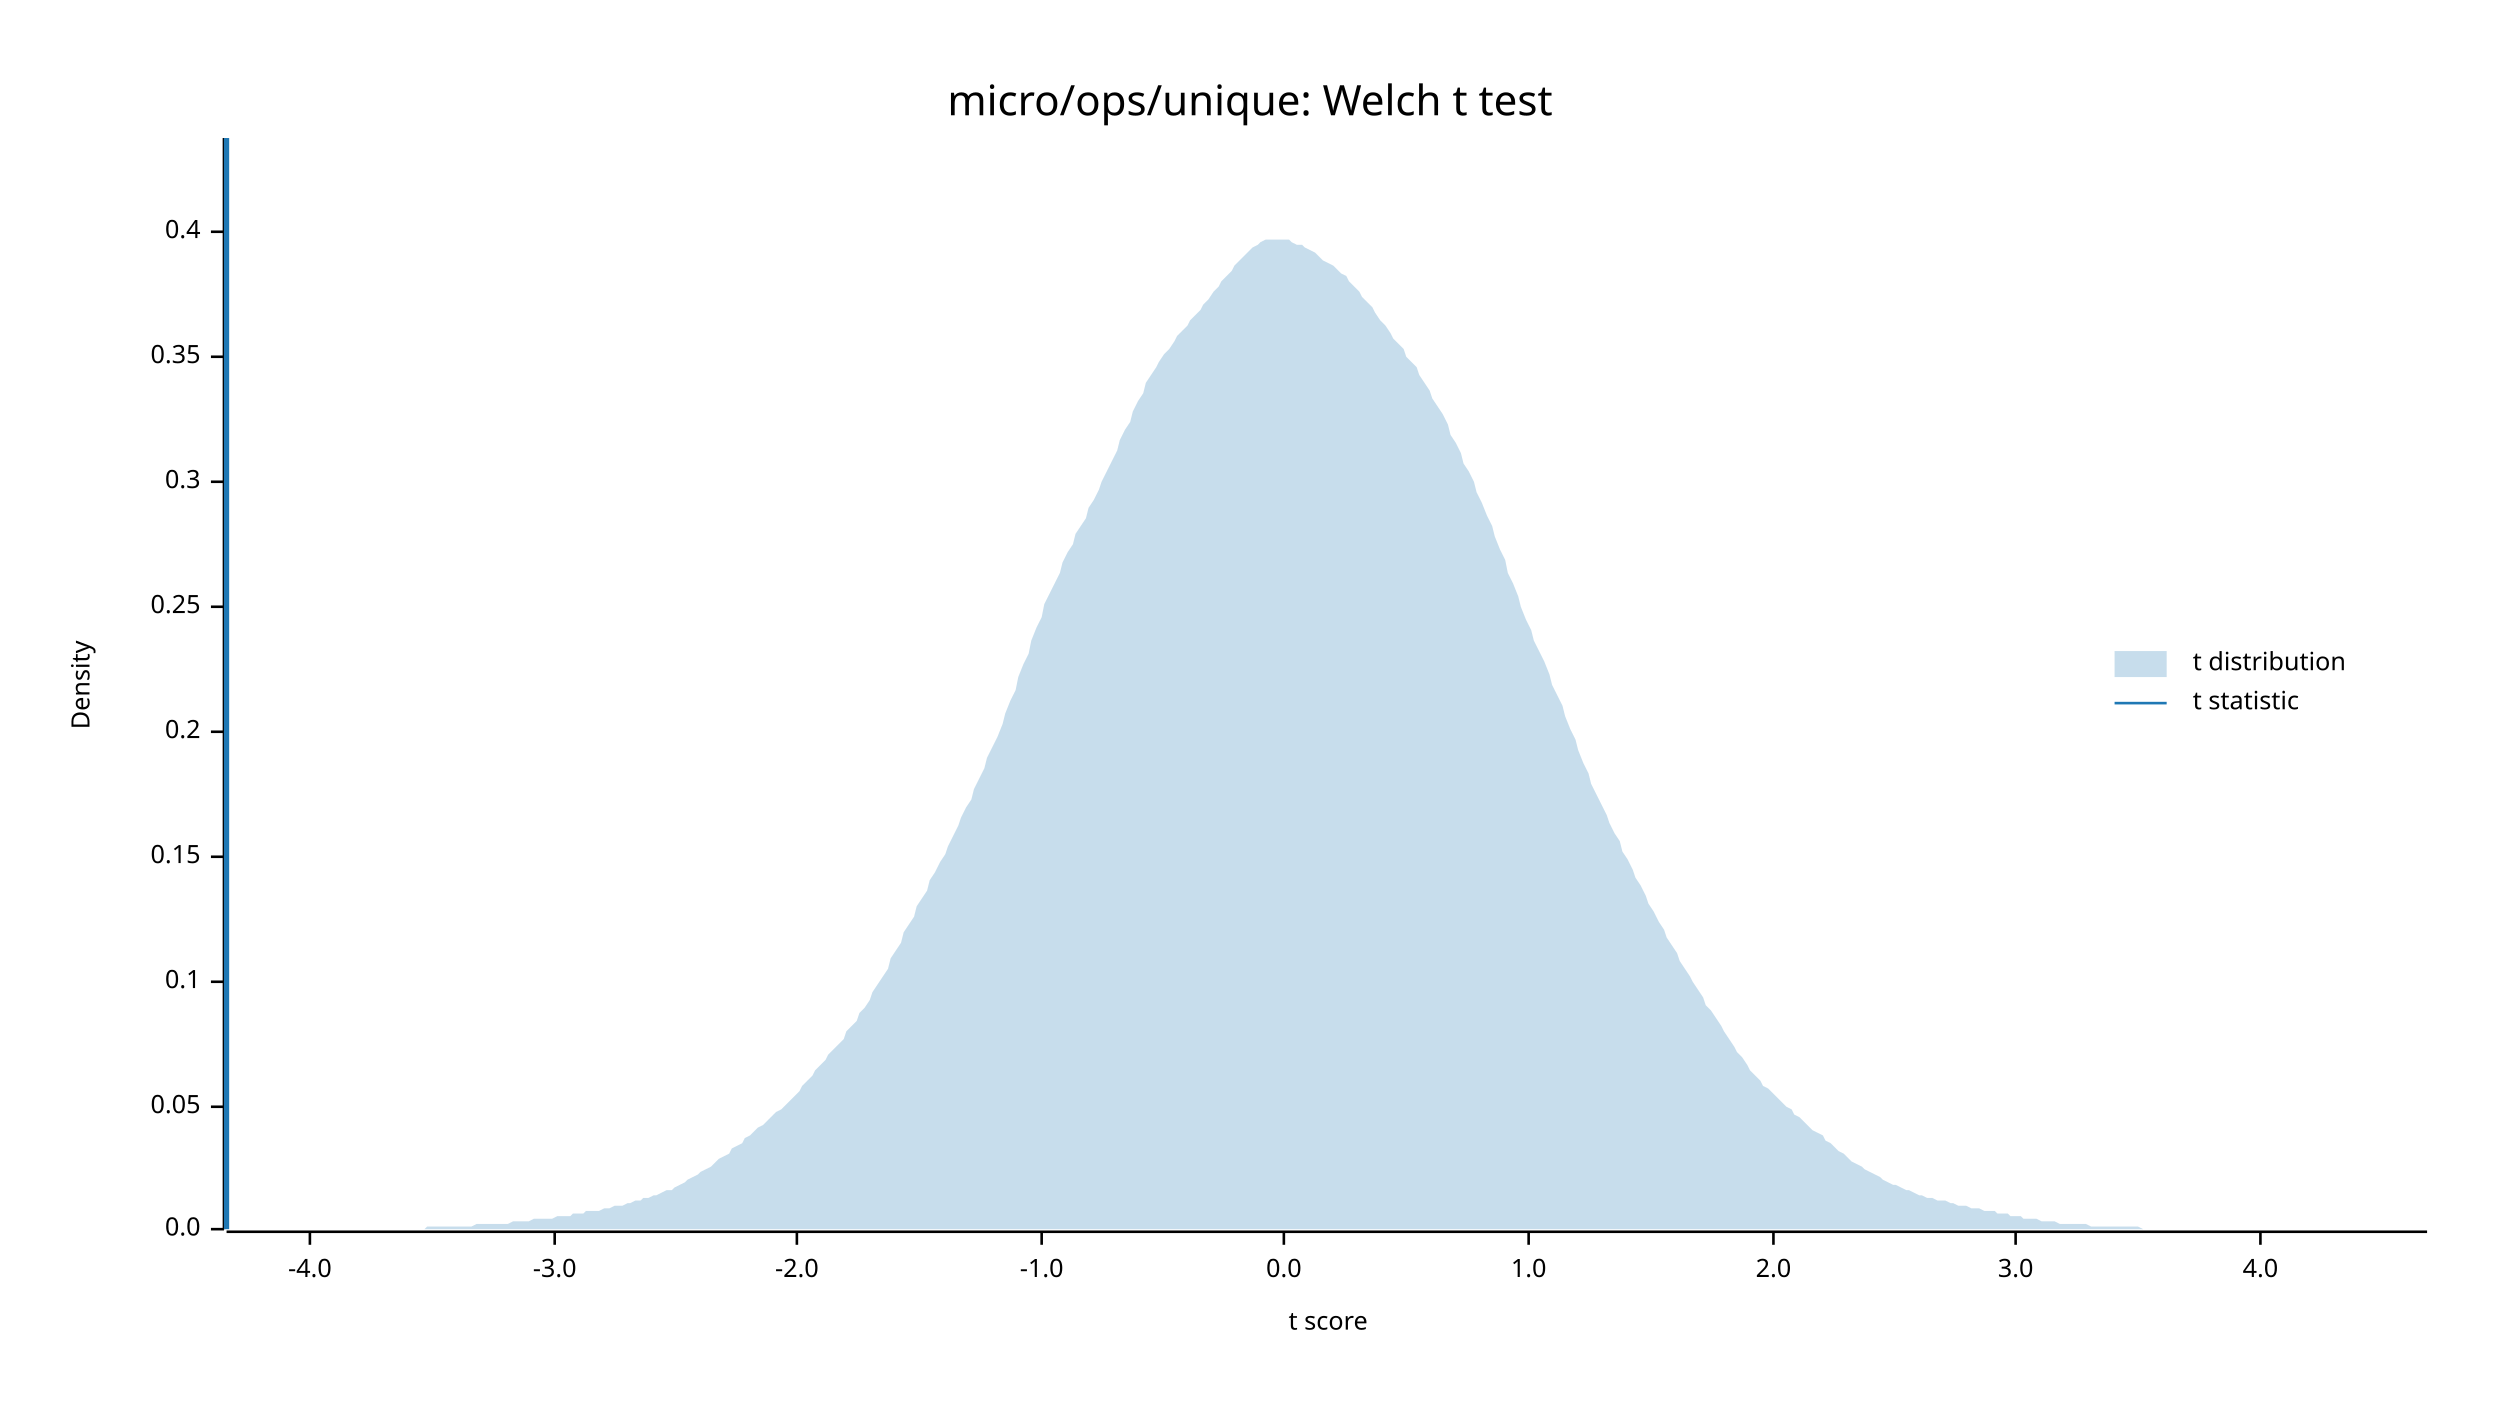
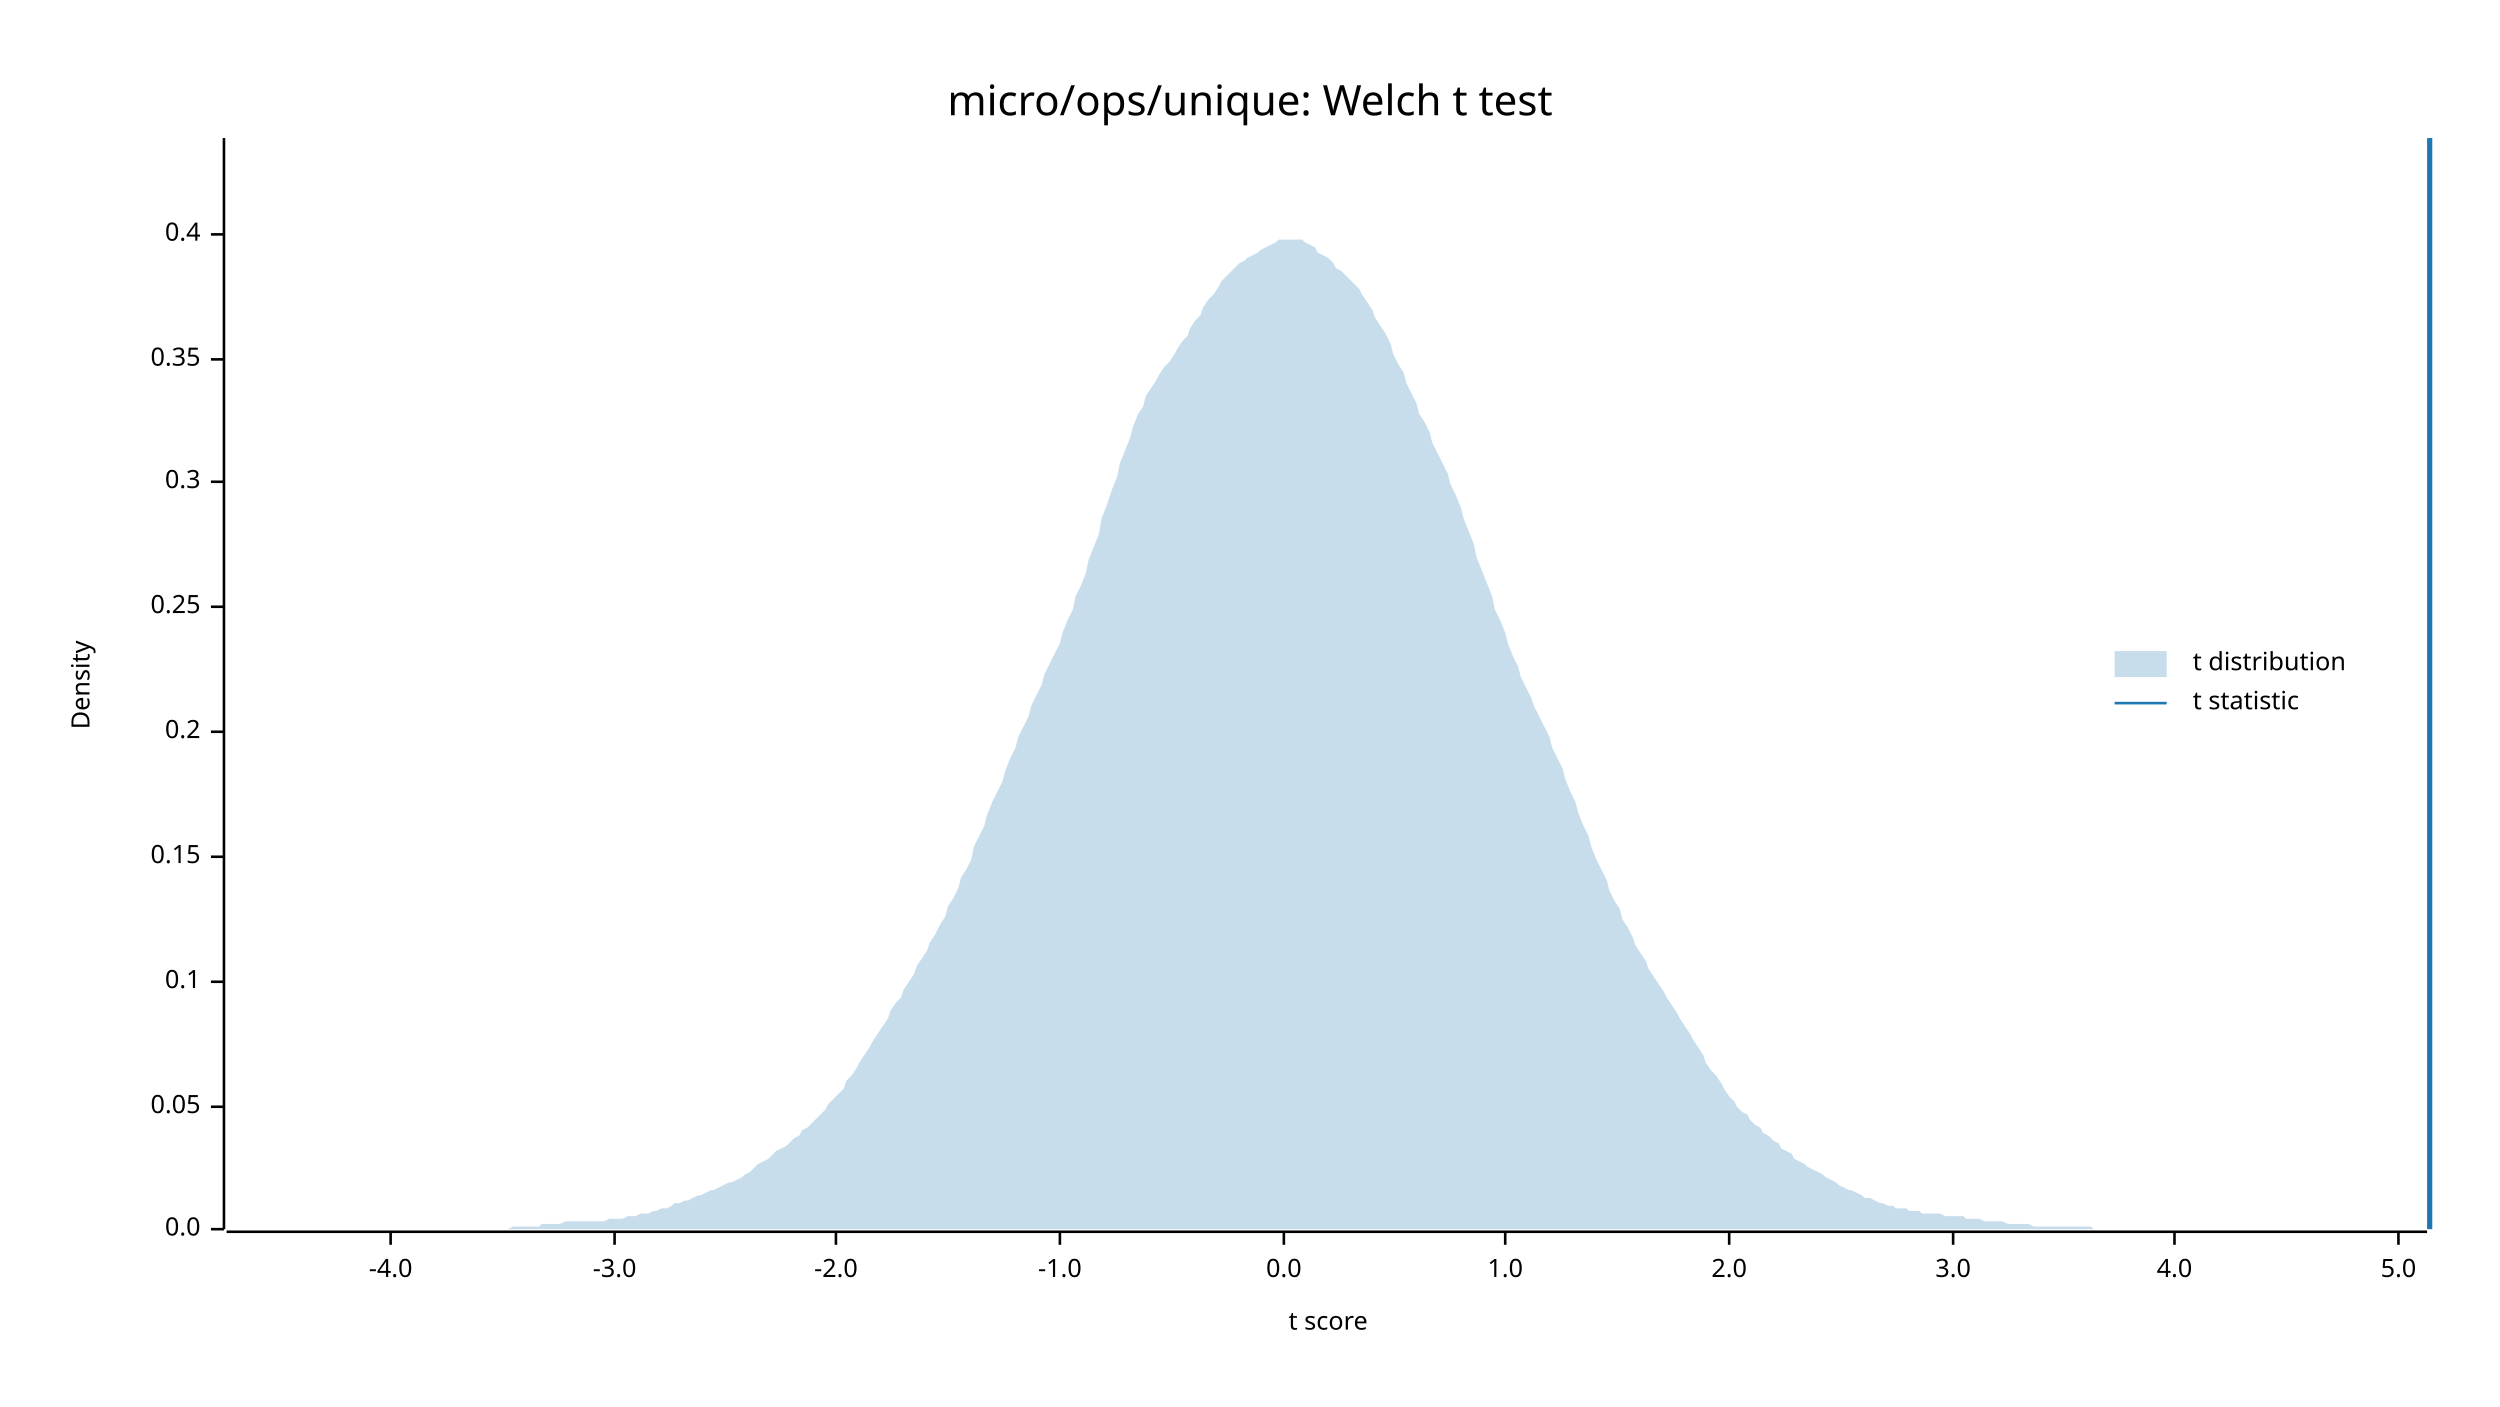
<svg xmlns="http://www.w3.org/2000/svg" width="960" height="540" viewBox="0 0 960 540">
  <text x="480" y="32" dy="0.76em" text-anchor="middle" font-family="sans-serif" font-size="16.129" opacity="1" fill="#000000">
micro/ops/unique: Welch t test
</text>
  <text x="27" y="263" dy="0.76em" text-anchor="middle" font-family="sans-serif" font-size="9.677" opacity="1" fill="#000000" transform="rotate(270, 27, 263)">
Density
</text>
  <text x="510" y="513" dy="-0.5ex" text-anchor="middle" font-family="sans-serif" font-size="9.677" opacity="1" fill="#000000">
t score
</text>
  <polyline fill="none" opacity="1" stroke="#000000" stroke-width="1" points="86,53 86,472 " />
  <text x="77" y="472" dy="0.5ex" text-anchor="end" font-family="sans-serif" font-size="9.677" opacity="1" fill="#000000">
0.0
</text>
  <polyline fill="none" opacity="1" stroke="#000000" stroke-width="1" points="81,472 86,472 " />
  <text x="77" y="425" dy="0.5ex" text-anchor="end" font-family="sans-serif" font-size="9.677" opacity="1" fill="#000000">
0.05
</text>
  <polyline fill="none" opacity="1" stroke="#000000" stroke-width="1" points="81,425 86,425 " />
  <text x="77" y="377" dy="0.5ex" text-anchor="end" font-family="sans-serif" font-size="9.677" opacity="1" fill="#000000">
0.1
</text>
  <polyline fill="none" opacity="1" stroke="#000000" stroke-width="1" points="81,377 86,377 " />
  <text x="77" y="329" dy="0.5ex" text-anchor="end" font-family="sans-serif" font-size="9.677" opacity="1" fill="#000000">
0.15
</text>
  <polyline fill="none" opacity="1" stroke="#000000" stroke-width="1" points="81,329 86,329 " />
  <text x="77" y="281" dy="0.5ex" text-anchor="end" font-family="sans-serif" font-size="9.677" opacity="1" fill="#000000">
0.2
</text>
  <polyline fill="none" opacity="1" stroke="#000000" stroke-width="1" points="81,281 86,281 " />
  <text x="77" y="233" dy="0.5ex" text-anchor="end" font-family="sans-serif" font-size="9.677" opacity="1" fill="#000000">
0.25
</text>
  <polyline fill="none" opacity="1" stroke="#000000" stroke-width="1" points="81,233 86,233 " />
  <text x="77" y="185" dy="0.5ex" text-anchor="end" font-family="sans-serif" font-size="9.677" opacity="1" fill="#000000">
0.3
</text>
  <polyline fill="none" opacity="1" stroke="#000000" stroke-width="1" points="81,185 86,185 " />
-   <text x="77" y="137" dy="0.5ex" text-anchor="end" font-family="sans-serif" font-size="9.677" opacity="1" fill="#000000">
+   <text x="77" y="138" dy="0.5ex" text-anchor="end" font-family="sans-serif" font-size="9.677" opacity="1" fill="#000000">
0.35
</text>
-   <polyline fill="none" opacity="1" stroke="#000000" stroke-width="1" points="81,137 86,137 " />
-   <text x="77" y="89" dy="0.5ex" text-anchor="end" font-family="sans-serif" font-size="9.677" opacity="1" fill="#000000">
+   <polyline fill="none" opacity="1" stroke="#000000" stroke-width="1" points="81,138 86,138 " />
+   <text x="77" y="90" dy="0.5ex" text-anchor="end" font-family="sans-serif" font-size="9.677" opacity="1" fill="#000000">
0.4
</text>
-   <polyline fill="none" opacity="1" stroke="#000000" stroke-width="1" points="81,89 86,89 " />
+   <polyline fill="none" opacity="1" stroke="#000000" stroke-width="1" points="81,90 86,90 " />
  <polyline fill="none" opacity="1" stroke="#000000" stroke-width="1" points="87,473 932,473 " />
-   <text x="119" y="483" dy="0.76em" text-anchor="middle" font-family="sans-serif" font-size="9.677" opacity="1" fill="#000000">
+   <text x="150" y="483" dy="0.76em" text-anchor="middle" font-family="sans-serif" font-size="9.677" opacity="1" fill="#000000">
-4.0
</text>
-   <polyline fill="none" opacity="1" stroke="#000000" stroke-width="1" points="119,473 119,478 " />
-   <text x="213" y="483" dy="0.76em" text-anchor="middle" font-family="sans-serif" font-size="9.677" opacity="1" fill="#000000">
+   <polyline fill="none" opacity="1" stroke="#000000" stroke-width="1" points="150,473 150,478 " />
+   <text x="236" y="483" dy="0.76em" text-anchor="middle" font-family="sans-serif" font-size="9.677" opacity="1" fill="#000000">
-3.0
</text>
-   <polyline fill="none" opacity="1" stroke="#000000" stroke-width="1" points="213,473 213,478 " />
-   <text x="306" y="483" dy="0.76em" text-anchor="middle" font-family="sans-serif" font-size="9.677" opacity="1" fill="#000000">
+   <polyline fill="none" opacity="1" stroke="#000000" stroke-width="1" points="236,473 236,478 " />
+   <text x="321" y="483" dy="0.76em" text-anchor="middle" font-family="sans-serif" font-size="9.677" opacity="1" fill="#000000">
-2.0
</text>
-   <polyline fill="none" opacity="1" stroke="#000000" stroke-width="1" points="306,473 306,478 " />
-   <text x="400" y="483" dy="0.76em" text-anchor="middle" font-family="sans-serif" font-size="9.677" opacity="1" fill="#000000">
+   <polyline fill="none" opacity="1" stroke="#000000" stroke-width="1" points="321,473 321,478 " />
+   <text x="407" y="483" dy="0.76em" text-anchor="middle" font-family="sans-serif" font-size="9.677" opacity="1" fill="#000000">
-1.0
</text>
-   <polyline fill="none" opacity="1" stroke="#000000" stroke-width="1" points="400,473 400,478 " />
+   <polyline fill="none" opacity="1" stroke="#000000" stroke-width="1" points="407,473 407,478 " />
  <text x="493" y="483" dy="0.76em" text-anchor="middle" font-family="sans-serif" font-size="9.677" opacity="1" fill="#000000">
0.0
</text>
  <polyline fill="none" opacity="1" stroke="#000000" stroke-width="1" points="493,473 493,478 " />
-   <text x="587" y="483" dy="0.76em" text-anchor="middle" font-family="sans-serif" font-size="9.677" opacity="1" fill="#000000">
+   <text x="578" y="483" dy="0.76em" text-anchor="middle" font-family="sans-serif" font-size="9.677" opacity="1" fill="#000000">
1.0
</text>
-   <polyline fill="none" opacity="1" stroke="#000000" stroke-width="1" points="587,473 587,478 " />
-   <text x="681" y="483" dy="0.76em" text-anchor="middle" font-family="sans-serif" font-size="9.677" opacity="1" fill="#000000">
+   <polyline fill="none" opacity="1" stroke="#000000" stroke-width="1" points="578,473 578,478 " />
+   <text x="664" y="483" dy="0.76em" text-anchor="middle" font-family="sans-serif" font-size="9.677" opacity="1" fill="#000000">
2.0
</text>
-   <polyline fill="none" opacity="1" stroke="#000000" stroke-width="1" points="681,473 681,478 " />
-   <text x="774" y="483" dy="0.76em" text-anchor="middle" font-family="sans-serif" font-size="9.677" opacity="1" fill="#000000">
+   <polyline fill="none" opacity="1" stroke="#000000" stroke-width="1" points="664,473 664,478 " />
+   <text x="750" y="483" dy="0.76em" text-anchor="middle" font-family="sans-serif" font-size="9.677" opacity="1" fill="#000000">
3.0
</text>
-   <polyline fill="none" opacity="1" stroke="#000000" stroke-width="1" points="774,473 774,478 " />
-   <text x="868" y="483" dy="0.76em" text-anchor="middle" font-family="sans-serif" font-size="9.677" opacity="1" fill="#000000">
+   <polyline fill="none" opacity="1" stroke="#000000" stroke-width="1" points="750,473 750,478 " />
+   <text x="835" y="483" dy="0.76em" text-anchor="middle" font-family="sans-serif" font-size="9.677" opacity="1" fill="#000000">
4.0
</text>
-   <polyline fill="none" opacity="1" stroke="#000000" stroke-width="1" points="868,473 868,478 " />
-   <polygon opacity="0.25" fill="#1F78B4" points="87,472 88,472 90,472 92,472 93,472 95,472 97,472 98,472 100,472 102,472 103,472 105,472 107,472 109,472 110,472 112,472 114,472 115,472 117,472 119,472 120,472 122,472 124,472 125,472 127,472 129,472 131,472 132,472 134,472 136,472 137,472 139,472 141,472 142,472 144,472 146,472 147,472 149,472 151,472 153,472 154,472 156,472 158,472 159,472 161,472 163,472 164,471 166,471 168,471 169,471 171,471 173,471 175,471 176,471 178,471 180,471 181,471 183,470 185,470 186,470 188,470 190,470 191,470 193,470 195,470 197,469 198,469 200,469 202,469 203,469 205,468 207,468 208,468 210,468 212,468 214,467 215,467 217,467 219,467 220,466 222,466 224,466 225,465 227,465 229,465 230,465 232,464 234,464 236,463 237,463 239,463 241,462 242,462 244,461 246,461 247,460 249,460 251,459 252,459 254,458 256,457 258,457 259,456 261,455 263,454 264,453 266,452 268,451 269,450 271,449 273,448 274,447 276,445 278,444 280,443 281,441 283,440 285,439 286,437 288,436 290,434 291,433 293,432 295,430 296,429 298,427 300,426 302,424 303,423 305,421 307,419 308,417 310,415 312,413 313,411 315,409 317,407 318,405 320,403 322,401 324,399 325,396 327,394 329,392 330,389 332,387 334,384 335,381 337,378 339,375 341,372 342,368 344,365 346,362 347,358 349,355 351,352 352,348 354,345 356,342 357,338 359,335 361,331 363,328 364,325 366,321 368,317 369,314 371,310 373,307 374,303 376,299 378,295 379,291 381,287 383,283 385,278 386,274 388,269 390,265 391,260 393,255 395,251 396,246 398,241 400,237 401,232 403,228 405,224 407,220 408,216 410,212 412,209 413,205 415,202 417,199 418,195 420,192 422,188 423,185 425,181 427,177 429,173 430,169 432,165 434,162 435,158 437,154 439,151 440,147 442,144 444,141 445,139 447,136 449,134 451,131 452,129 454,127 456,125 457,123 459,121 461,119 462,117 464,115 466,112 468,110 469,108 471,106 473,104 474,102 476,100 478,98 479,97 481,95 483,94 484,93 486,92 488,92 490,92 491,92 493,92 495,92 496,93 498,94 500,94 501,95 503,96 505,97 506,98 508,100 510,101 512,102 513,103 515,105 517,106 518,108 520,110 522,112 523,114 525,116 527,118 528,120 530,123 532,125 534,128 535,130 537,132 539,134 540,137 542,139 544,141 545,144 547,147 549,150 550,153 552,156 554,159 556,163 557,167 559,170 561,174 562,178 564,181 566,185 567,189 569,193 571,198 573,202 574,206 576,211 578,215 579,220 581,224 583,229 584,233 586,238 588,242 589,246 591,250 593,254 595,259 596,263 598,267 600,271 601,275 603,280 605,284 606,288 608,293 610,297 611,301 613,305 615,309 617,313 618,316 620,320 622,323 623,327 625,330 627,334 628,337 630,340 632,344 633,347 635,350 637,354 639,357 640,360 642,363 644,366 645,369 647,372 649,375 650,377 652,380 654,383 655,386 657,388 659,391 661,394 662,396 664,399 666,402 667,404 669,406 671,409 672,411 674,413 676,415 677,417 679,418 681,420 683,422 684,423 686,425 688,426 689,428 691,429 693,431 694,432 696,434 698,435 700,436 701,438 703,439 705,441 706,442 708,443 710,445 711,446 713,447 715,448 716,449 718,450 720,451 722,452 723,453 725,454 727,455 728,455 730,456 732,457 733,457 735,458 737,459 738,459 740,460 742,460 744,461 745,461 747,461 749,462 750,462 752,463 754,463 755,463 757,464 759,464 760,464 762,465 764,465 766,465 767,466 769,466 771,466 772,467 774,467 776,467 777,468 779,468 781,468 782,468 784,469 786,469 788,469 789,469 791,470 793,470 794,470 796,470 798,470 799,470 801,470 803,471 804,471 806,471 808,471 810,471 811,471 813,471 815,471 816,471 818,471 820,471 821,471 823,472 825,472 827,472 828,472 830,472 832,472 833,472 835,472 837,472 838,472 840,472 842,472 843,472 845,472 847,472 849,472 850,472 852,472 854,472 855,472 857,472 859,472 860,472 862,472 864,472 865,472 867,472 869,472 871,472 872,472 874,472 876,472 877,472 879,472 881,472 882,472 884,472 886,472 887,472 889,472 891,472 893,472 894,472 896,472 898,472 899,472 901,472 903,472 904,472 906,472 908,472 909,472 911,472 913,472 915,472 916,472 918,472 920,472 921,472 923,472 925,472 926,472 928,472 930,472 932,472 932,472 87,472 " />
-   <polyline fill="none" opacity="1" stroke="#1F78B4" stroke-width="2" points="87,472 87,53 " />
+   <polyline fill="none" opacity="1" stroke="#000000" stroke-width="1" points="835,473 835,478 " />
+   <text x="921" y="483" dy="0.76em" text-anchor="middle" font-family="sans-serif" font-size="9.677" opacity="1" fill="#000000">
+ 5.0
+ </text>
+   <polyline fill="none" opacity="1" stroke="#000000" stroke-width="1" points="921,473 921,478 " />
+   <polygon opacity="0.25" fill="#1F78B4" points="87,472 88,472 90,472 92,472 93,472 95,472 97,472 98,472 100,472 102,472 103,472 105,472 107,472 109,472 110,472 112,472 114,472 115,472 117,472 119,472 120,472 122,472 124,472 125,472 127,472 129,472 131,472 132,472 134,472 136,472 137,472 139,472 141,472 142,472 144,472 146,472 147,472 149,472 151,472 153,472 154,472 156,472 158,472 159,472 161,472 163,472 164,472 166,472 168,472 169,472 171,472 173,472 175,472 176,472 178,472 180,472 181,472 183,472 185,472 186,472 188,472 190,472 191,472 193,472 195,472 197,471 198,471 200,471 202,471 203,471 205,471 207,471 208,470 210,470 212,470 214,470 215,470 217,469 219,469 220,469 222,469 224,469 225,469 227,469 229,469 230,469 232,469 234,468 236,468 237,468 239,468 241,467 242,467 244,467 246,466 247,466 249,466 251,465 252,465 254,464 256,464 258,463 259,462 261,462 263,461 264,461 266,460 268,459 269,459 271,458 273,457 274,457 276,456 278,455 280,454 281,454 283,453 285,452 286,451 288,450 290,448 291,447 293,446 295,445 296,444 298,442 300,441 302,440 303,439 305,437 307,436 308,434 310,433 312,431 313,430 315,428 317,426 318,424 320,422 322,420 324,418 325,415 327,413 329,410 330,408 332,405 334,402 335,400 337,397 339,394 341,391 342,388 344,385 346,383 347,380 349,377 351,374 352,371 354,368 356,365 357,362 359,359 361,355 363,352 364,348 366,345 368,341 369,337 371,334 373,330 374,325 376,321 378,317 379,313 381,308 383,304 385,300 386,296 388,291 390,287 391,283 393,279 395,275 396,271 398,267 400,263 401,259 403,255 405,251 407,247 408,243 410,238 412,234 413,229 415,225 417,220 418,215 420,210 422,205 423,199 425,194 427,188 429,183 430,178 432,173 434,168 435,164 437,159 439,156 440,152 442,149 444,146 445,144 447,141 449,139 451,136 452,134 454,131 456,129 457,126 459,123 461,121 462,118 464,115 466,113 468,110 469,108 471,106 473,104 474,103 476,101 478,100 479,99 481,98 483,97 484,96 486,95 488,94 490,93 491,92 493,92 495,92 496,92 498,92 500,92 501,93 503,94 505,95 506,97 508,98 510,99 512,101 513,103 515,104 517,106 518,107 520,109 522,111 523,113 525,116 527,119 528,122 530,125 532,128 534,132 535,136 537,140 539,143 540,147 542,151 544,155 545,159 547,162 549,166 550,170 552,174 554,178 556,182 557,186 559,190 561,195 562,199 564,204 566,209 567,214 569,219 571,224 573,229 574,234 576,238 578,243 579,247 581,252 583,256 584,260 586,264 588,268 589,271 591,275 593,279 595,283 596,287 598,291 600,295 601,299 603,304 605,308 606,312 608,317 610,321 611,325 613,330 615,334 617,338 618,342 620,346 622,349 623,353 625,356 627,360 628,363 630,366 632,369 633,372 635,375 637,378 639,381 640,383 642,386 644,389 645,391 647,394 649,397 650,399 652,402 654,405 655,408 657,411 659,413 661,416 662,418 664,421 666,423 667,425 669,427 671,428 672,430 674,432 676,433 677,435 679,436 681,438 683,439 684,441 686,442 688,443 689,445 691,446 693,447 694,448 696,449 698,450 700,451 701,452 703,453 705,454 706,455 708,456 710,457 711,457 713,458 715,459 716,460 718,460 720,461 722,462 723,462 725,463 727,463 728,464 730,464 732,464 733,465 735,465 737,465 738,466 740,466 742,466 744,466 745,466 747,467 749,467 750,467 752,467 754,467 755,468 757,468 759,468 760,468 762,469 764,469 766,469 767,469 769,469 771,470 772,470 774,470 776,470 777,470 779,470 781,471 782,471 784,471 786,471 788,471 789,471 791,471 793,471 794,471 796,471 798,471 799,471 801,471 803,471 804,472 806,472 808,472 810,472 811,472 813,472 815,472 816,472 818,472 820,472 821,472 823,472 825,472 827,472 828,472 830,472 832,472 833,472 835,472 837,472 838,472 840,472 842,472 843,472 845,472 847,472 849,472 850,472 852,472 854,472 855,472 857,472 859,472 860,472 862,472 864,472 865,472 867,472 869,472 871,472 872,472 874,472 876,472 877,472 879,472 881,472 882,472 884,472 886,472 887,472 889,472 891,472 893,472 894,472 896,472 898,472 899,472 901,472 903,472 904,472 906,472 908,472 909,472 911,472 913,472 915,472 916,472 918,472 920,472 921,472 923,472 925,472 926,472 928,472 930,472 932,472 932,472 87,472 " />
+   <polyline fill="none" opacity="1" stroke="#1F78B4" stroke-width="2" points="933,472 933,53 " />
  <text x="842" y="250" dy="0.76em" text-anchor="start" font-family="sans-serif" font-size="9.677" opacity="1" fill="#000000">
t distribution
</text>
  <text x="842" y="265" dy="0.76em" text-anchor="start" font-family="sans-serif" font-size="9.677" opacity="1" fill="#000000">
t statistic
</text>
  <rect x="812" y="250" width="20" height="10" opacity="0.25" fill="#1F78B4" stroke="none" />
  <polyline fill="none" opacity="1" stroke="#1F78B4" stroke-width="1" points="812,270 832,270 " />
</svg>
